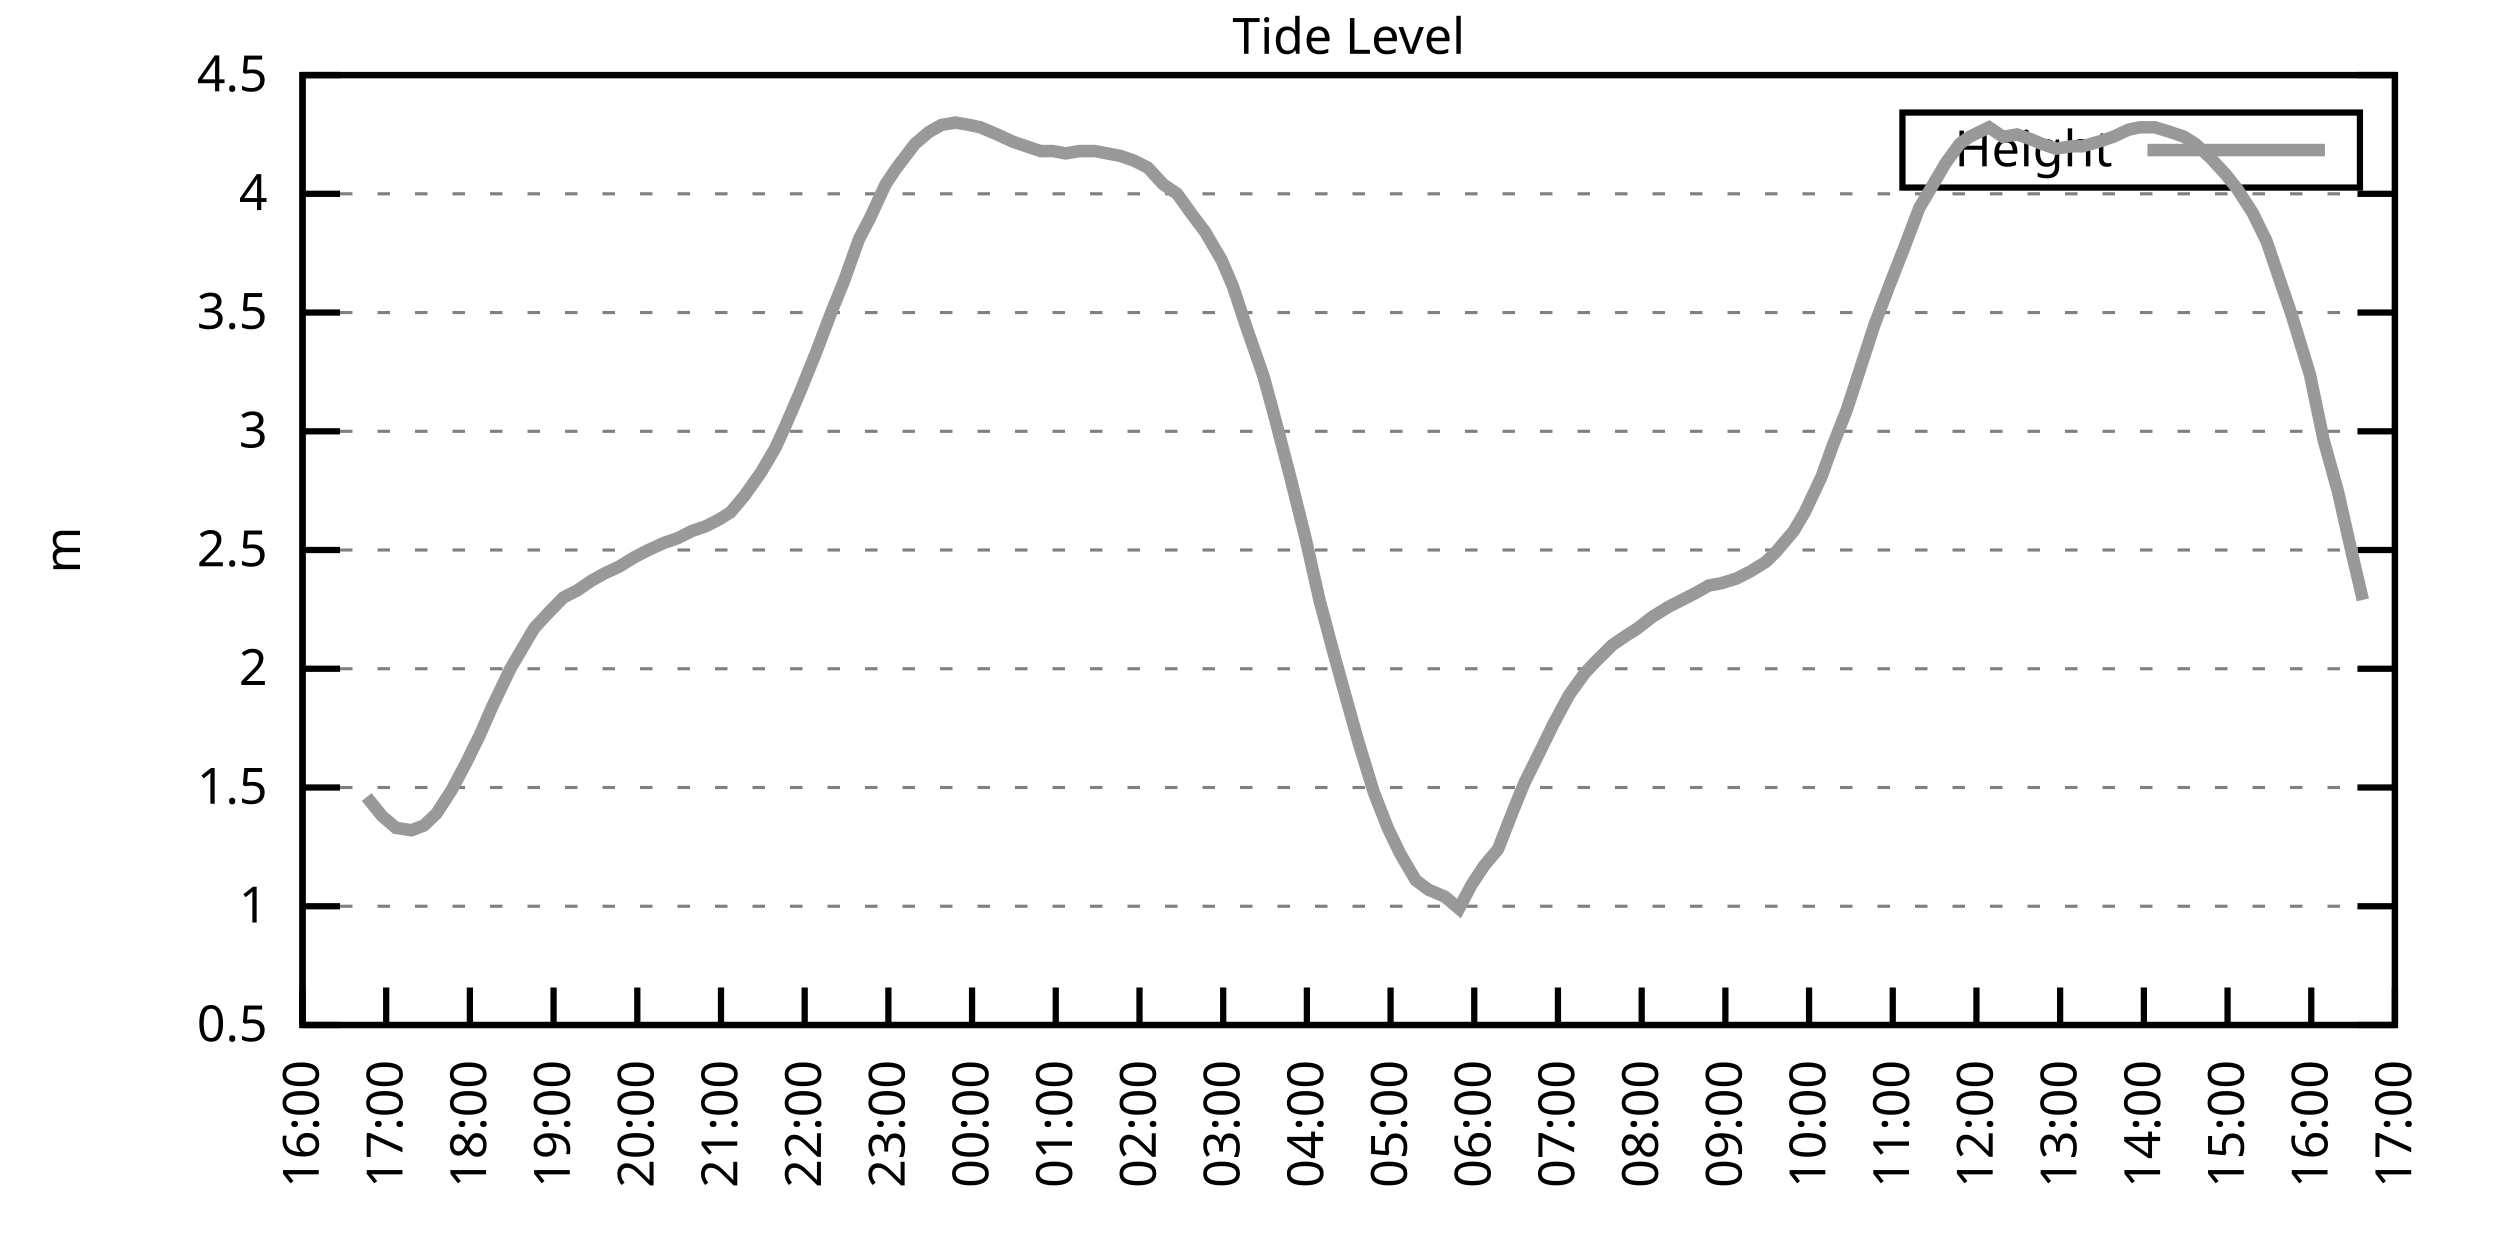
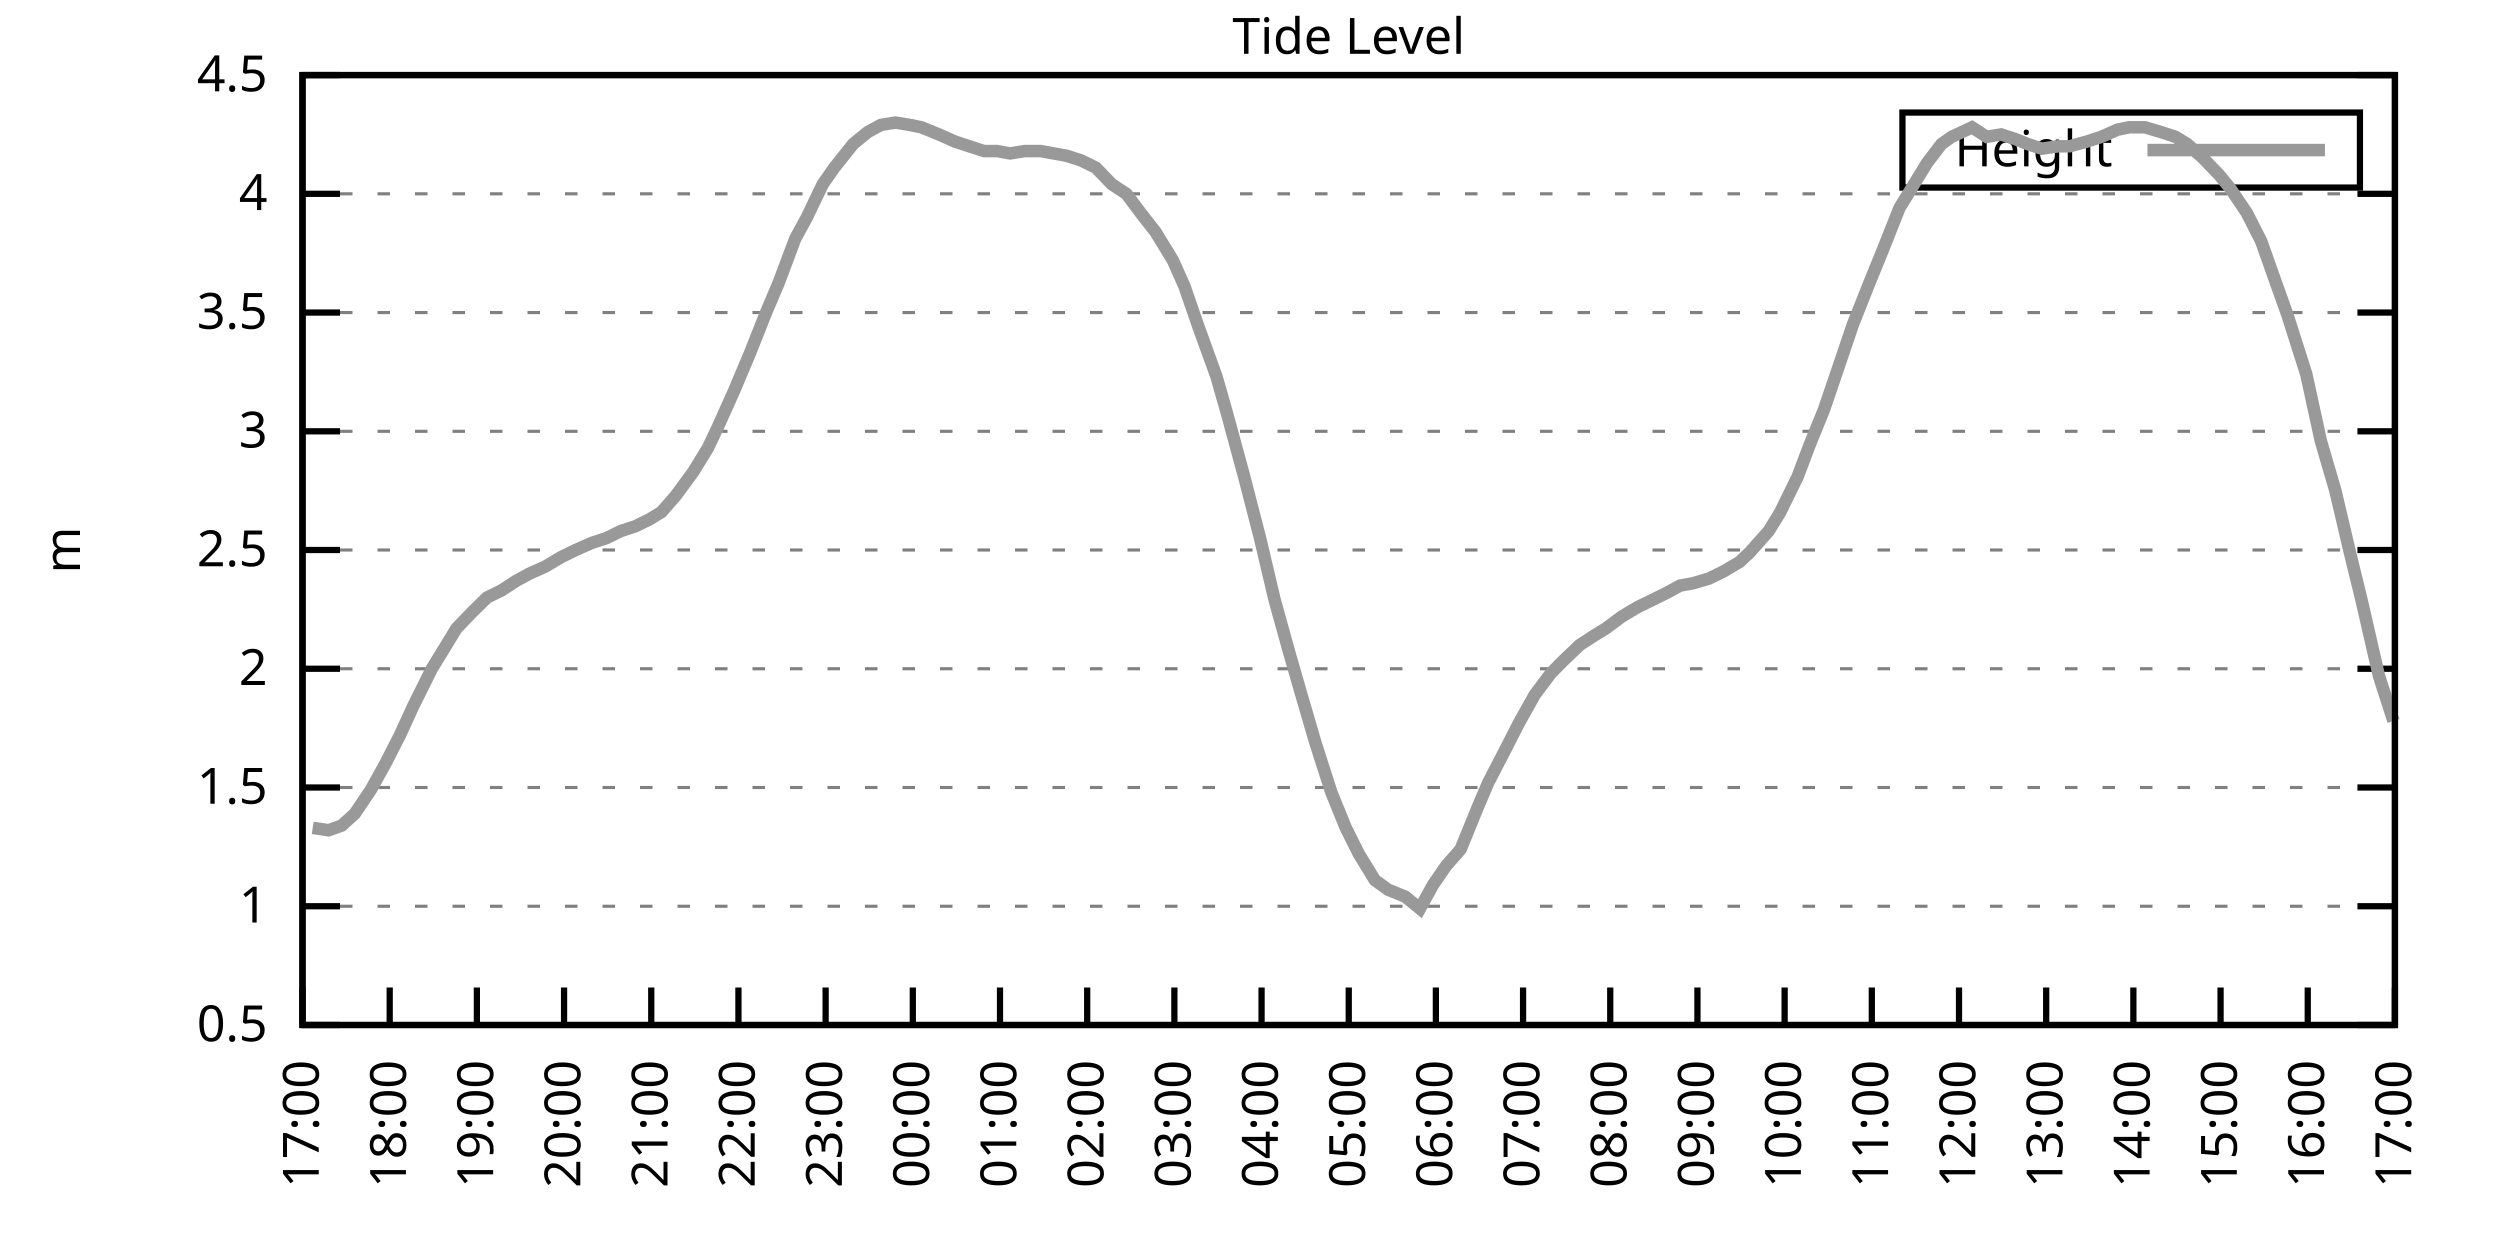
<svg xmlns="http://www.w3.org/2000/svg" xmlns:xlink="http://www.w3.org/1999/xlink" width="400" height="200" viewBox="0 0 400 200">
  <g id="gnuplot_canvas">
    <rect x="0" y="0" width="400" height="200" fill="none" />
    <defs>
      <circle id="gpDot" r="0.5" stroke-width="0.5" stroke="currentColor" />
      <path id="gpPt0" stroke-width="0.333" stroke="currentColor" d="M-1,0 h2 M0,-1 v2" />
      <path id="gpPt1" stroke-width="0.333" stroke="currentColor" d="M-1,-1 L1,1 M1,-1 L-1,1" />
      <path id="gpPt2" stroke-width="0.333" stroke="currentColor" d="M-1,0 L1,0 M0,-1 L0,1 M-1,-1 L1,1 M-1,1 L1,-1" />
      <rect id="gpPt3" stroke-width="0.333" stroke="currentColor" x="-1" y="-1" width="2" height="2" />
      <rect id="gpPt4" stroke-width="0.333" stroke="currentColor" fill="currentColor" x="-1" y="-1" width="2" height="2" />
      <circle id="gpPt5" stroke-width="0.333" stroke="currentColor" cx="0" cy="0" r="1" />
      <use xlink:href="#gpPt5" id="gpPt6" fill="currentColor" stroke="none" />
      <path id="gpPt7" stroke-width="0.333" stroke="currentColor" d="M0,-1.33 L-1.33,0.67 L1.33,0.67 z" />
      <use xlink:href="#gpPt7" id="gpPt8" fill="currentColor" stroke="none" />
      <use xlink:href="#gpPt7" id="gpPt9" stroke="currentColor" transform="rotate(180)" />
      <use xlink:href="#gpPt9" id="gpPt10" fill="currentColor" stroke="none" />
      <use xlink:href="#gpPt3" id="gpPt11" stroke="currentColor" transform="rotate(45)" />
      <use xlink:href="#gpPt11" id="gpPt12" fill="currentColor" stroke="none" />
      <path id="gpPt13" stroke-width="0.333" stroke="currentColor" d="M0,1.330 L1.265,0.411 L0.782,-1.067 L-0.782,-1.076 L-1.265,0.411 z" />
      <use xlink:href="#gpPt13" id="gpPt14" fill="currentColor" stroke="none" />
      <filter id="textbox" filterUnits="objectBoundingBox" x="0" y="0" height="1" width="1">
        <feFlood flood-color="white" flood-opacity="1" result="bgnd" />
        <feComposite in="SourceGraphic" in2="bgnd" operator="atop" />
      </filter>
      <filter id="greybox" filterUnits="objectBoundingBox" x="0" y="0" height="1" width="1">
        <feFlood flood-color="lightgrey" flood-opacity="1" result="grey" />
        <feComposite in="SourceGraphic" in2="grey" operator="atop" />
      </filter>
    </defs>
    <g fill="none" color="white" stroke="currentColor" stroke-width="1.00" stroke-linecap="butt" stroke-linejoin="miter">
</g>
    <g fill="none" color="black" stroke="currentColor" stroke-width="1.00" stroke-linecap="butt" stroke-linejoin="miter">
      <g stroke="none" shape-rendering="crispEdges">
        <polygon fill="rgb(255, 255, 255)" points="48.40,164.00 383.18,164.00 383.18,12.02 48.40,12.02 " />
      </g>
    </g>
    <g fill="none" color="black" stroke="currentColor" stroke-width="1.00" stroke-linecap="butt" stroke-linejoin="miter">
</g>
    <g fill="none" color="black" stroke="black" stroke-width="0.50" stroke-linecap="butt" stroke-linejoin="miter">
</g>
    <g fill="none" color="gray" stroke="currentColor" stroke-width="0.50" stroke-linecap="butt" stroke-linejoin="miter">
      <path stroke="gray" stroke-dasharray="2,4" class="gridline" d="M48.40,164.00 L383.19,164.00  " />
    </g>
    <g fill="none" color="gray" stroke="gray" stroke-width="1.00" stroke-linecap="butt" stroke-linejoin="miter">
</g>
    <g fill="none" color="black" stroke="currentColor" stroke-width="1.00" stroke-linecap="butt" stroke-linejoin="miter">
      <path stroke="black" d="M48.40,164.00 L54.40,164.00 M383.19,164.00 L377.19,164.00  " />
      <g transform="translate(42.80,166.60)" stroke="none" fill="black" font-family="Sans" font-size="8.00" text-anchor="end">
        <text>
          <tspan font-family="Sans"> 0.5</tspan>
        </text>
      </g>
    </g>
    <g fill="none" color="black" stroke="currentColor" stroke-width="1.00" stroke-linecap="butt" stroke-linejoin="miter">
</g>
    <g fill="none" color="black" stroke="black" stroke-width="0.50" stroke-linecap="butt" stroke-linejoin="miter">
</g>
    <g fill="none" color="gray" stroke="currentColor" stroke-width="0.50" stroke-linecap="butt" stroke-linejoin="miter">
      <path stroke="gray" stroke-dasharray="2,4" class="gridline" d="M48.40,145.00 L383.19,145.00  " />
    </g>
    <g fill="none" color="gray" stroke="gray" stroke-width="1.00" stroke-linecap="butt" stroke-linejoin="miter">
</g>
    <g fill="none" color="black" stroke="currentColor" stroke-width="1.00" stroke-linecap="butt" stroke-linejoin="miter">
      <path stroke="black" d="M48.40,145.00 L54.40,145.00 M383.19,145.00 L377.19,145.00  " />
      <g transform="translate(42.80,147.60)" stroke="none" fill="black" font-family="Sans" font-size="8.00" text-anchor="end">
        <text>
          <tspan font-family="Sans"> 1</tspan>
        </text>
      </g>
    </g>
    <g fill="none" color="black" stroke="currentColor" stroke-width="1.00" stroke-linecap="butt" stroke-linejoin="miter">
</g>
    <g fill="none" color="black" stroke="black" stroke-width="0.50" stroke-linecap="butt" stroke-linejoin="miter">
</g>
    <g fill="none" color="gray" stroke="currentColor" stroke-width="0.50" stroke-linecap="butt" stroke-linejoin="miter">
      <path stroke="gray" stroke-dasharray="2,4" class="gridline" d="M48.40,126.00 L383.19,126.00  " />
    </g>
    <g fill="none" color="gray" stroke="gray" stroke-width="1.00" stroke-linecap="butt" stroke-linejoin="miter">
</g>
    <g fill="none" color="black" stroke="currentColor" stroke-width="1.00" stroke-linecap="butt" stroke-linejoin="miter">
      <path stroke="black" d="M48.40,126.00 L54.40,126.00 M383.19,126.00 L377.19,126.00  " />
      <g transform="translate(42.80,128.60)" stroke="none" fill="black" font-family="Sans" font-size="8.00" text-anchor="end">
        <text>
          <tspan font-family="Sans"> 1.5</tspan>
        </text>
      </g>
    </g>
    <g fill="none" color="black" stroke="currentColor" stroke-width="1.00" stroke-linecap="butt" stroke-linejoin="miter">
</g>
    <g fill="none" color="black" stroke="black" stroke-width="0.50" stroke-linecap="butt" stroke-linejoin="miter">
</g>
    <g fill="none" color="gray" stroke="currentColor" stroke-width="0.50" stroke-linecap="butt" stroke-linejoin="miter">
      <path stroke="gray" stroke-dasharray="2,4" class="gridline" d="M48.40,107.00 L383.19,107.00  " />
    </g>
    <g fill="none" color="gray" stroke="gray" stroke-width="1.00" stroke-linecap="butt" stroke-linejoin="miter">
</g>
    <g fill="none" color="black" stroke="currentColor" stroke-width="1.00" stroke-linecap="butt" stroke-linejoin="miter">
      <path stroke="black" d="M48.40,107.00 L54.40,107.00 M383.19,107.00 L377.19,107.00  " />
      <g transform="translate(42.80,109.60)" stroke="none" fill="black" font-family="Sans" font-size="8.00" text-anchor="end">
        <text>
          <tspan font-family="Sans"> 2</tspan>
        </text>
      </g>
    </g>
    <g fill="none" color="black" stroke="currentColor" stroke-width="1.00" stroke-linecap="butt" stroke-linejoin="miter">
</g>
    <g fill="none" color="black" stroke="black" stroke-width="0.50" stroke-linecap="butt" stroke-linejoin="miter">
</g>
    <g fill="none" color="gray" stroke="currentColor" stroke-width="0.50" stroke-linecap="butt" stroke-linejoin="miter">
      <path stroke="gray" stroke-dasharray="2,4" class="gridline" d="M48.40,88.00 L383.19,88.00  " />
    </g>
    <g fill="none" color="gray" stroke="gray" stroke-width="1.00" stroke-linecap="butt" stroke-linejoin="miter">
</g>
    <g fill="none" color="black" stroke="currentColor" stroke-width="1.00" stroke-linecap="butt" stroke-linejoin="miter">
      <path stroke="black" d="M48.40,88.00 L54.40,88.00 M383.19,88.00 L377.19,88.00  " />
      <g transform="translate(42.80,90.60)" stroke="none" fill="black" font-family="Sans" font-size="8.00" text-anchor="end">
        <text>
          <tspan font-family="Sans"> 2.5</tspan>
        </text>
      </g>
    </g>
    <g fill="none" color="black" stroke="currentColor" stroke-width="1.00" stroke-linecap="butt" stroke-linejoin="miter">
</g>
    <g fill="none" color="black" stroke="black" stroke-width="0.50" stroke-linecap="butt" stroke-linejoin="miter">
</g>
    <g fill="none" color="gray" stroke="currentColor" stroke-width="0.50" stroke-linecap="butt" stroke-linejoin="miter">
      <path stroke="gray" stroke-dasharray="2,4" class="gridline" d="M48.40,69.01 L383.19,69.01  " />
    </g>
    <g fill="none" color="gray" stroke="gray" stroke-width="1.00" stroke-linecap="butt" stroke-linejoin="miter">
</g>
    <g fill="none" color="black" stroke="currentColor" stroke-width="1.00" stroke-linecap="butt" stroke-linejoin="miter">
      <path stroke="black" d="M48.40,69.01 L54.40,69.01 M383.19,69.01 L377.19,69.01  " />
      <g transform="translate(42.80,71.61)" stroke="none" fill="black" font-family="Sans" font-size="8.00" text-anchor="end">
        <text>
          <tspan font-family="Sans"> 3</tspan>
        </text>
      </g>
    </g>
    <g fill="none" color="black" stroke="currentColor" stroke-width="1.00" stroke-linecap="butt" stroke-linejoin="miter">
</g>
    <g fill="none" color="black" stroke="black" stroke-width="0.50" stroke-linecap="butt" stroke-linejoin="miter">
</g>
    <g fill="none" color="gray" stroke="currentColor" stroke-width="0.50" stroke-linecap="butt" stroke-linejoin="miter">
      <path stroke="gray" stroke-dasharray="2,4" class="gridline" d="M48.40,50.01 L383.19,50.01  " />
    </g>
    <g fill="none" color="gray" stroke="gray" stroke-width="1.00" stroke-linecap="butt" stroke-linejoin="miter">
</g>
    <g fill="none" color="black" stroke="currentColor" stroke-width="1.00" stroke-linecap="butt" stroke-linejoin="miter">
      <path stroke="black" d="M48.40,50.01 L54.40,50.01 M383.19,50.01 L377.19,50.01  " />
      <g transform="translate(42.80,52.61)" stroke="none" fill="black" font-family="Sans" font-size="8.00" text-anchor="end">
        <text>
          <tspan font-family="Sans"> 3.5</tspan>
        </text>
      </g>
    </g>
    <g fill="none" color="black" stroke="currentColor" stroke-width="1.00" stroke-linecap="butt" stroke-linejoin="miter">
</g>
    <g fill="none" color="black" stroke="black" stroke-width="0.50" stroke-linecap="butt" stroke-linejoin="miter">
</g>
    <g fill="none" color="gray" stroke="currentColor" stroke-width="0.50" stroke-linecap="butt" stroke-linejoin="miter">
      <path stroke="gray" stroke-dasharray="2,4" class="gridline" d="M48.40,31.01 L383.19,31.01  " />
    </g>
    <g fill="none" color="gray" stroke="gray" stroke-width="1.00" stroke-linecap="butt" stroke-linejoin="miter">
</g>
    <g fill="none" color="black" stroke="currentColor" stroke-width="1.00" stroke-linecap="butt" stroke-linejoin="miter">
      <path stroke="black" d="M48.40,31.01 L54.40,31.01 M383.19,31.01 L377.19,31.01  " />
      <g transform="translate(42.80,33.61)" stroke="none" fill="black" font-family="Sans" font-size="8.00" text-anchor="end">
        <text>
          <tspan font-family="Sans"> 4</tspan>
        </text>
      </g>
    </g>
    <g fill="none" color="black" stroke="currentColor" stroke-width="1.00" stroke-linecap="butt" stroke-linejoin="miter">
</g>
    <g fill="none" color="black" stroke="black" stroke-width="0.50" stroke-linecap="butt" stroke-linejoin="miter">
</g>
    <g fill="none" color="gray" stroke="currentColor" stroke-width="0.50" stroke-linecap="butt" stroke-linejoin="miter">
      <path stroke="gray" stroke-dasharray="2,4" class="gridline" d="M48.40,12.01 L383.19,12.01  " />
    </g>
    <g fill="none" color="gray" stroke="gray" stroke-width="1.00" stroke-linecap="butt" stroke-linejoin="miter">
</g>
    <g fill="none" color="black" stroke="currentColor" stroke-width="1.00" stroke-linecap="butt" stroke-linejoin="miter">
      <path stroke="black" d="M48.40,12.01 L54.40,12.01 M383.19,12.01 L377.19,12.01  " />
      <g transform="translate(42.80,14.61)" stroke="none" fill="black" font-family="Sans" font-size="8.00" text-anchor="end">
        <text>
          <tspan font-family="Sans"> 4.5</tspan>
        </text>
      </g>
    </g>
    <g fill="none" color="black" stroke="currentColor" stroke-width="1.00" stroke-linecap="butt" stroke-linejoin="miter">
      <path stroke="black" d="M48.40,164.00 L48.40,158.00  " />
      <g transform="translate(51.00,169.60) rotate(270.00)" stroke="none" fill="black" font-family="Sans" font-size="8.00" text-anchor="end">
        <text>
-           <tspan font-family="Sans">16:00</tspan>
-         </text>
-       </g>
-     </g>
-     <g fill="none" color="black" stroke="currentColor" stroke-width="1.00" stroke-linecap="butt" stroke-linejoin="miter">
-       <path stroke="black" d="M61.79,164.00 L61.79,158.00  " />
-       <g transform="translate(64.39,169.60) rotate(270.00)" stroke="none" fill="black" font-family="Sans" font-size="8.00" text-anchor="end">
-         <text>
          <tspan font-family="Sans">17:00</tspan>
        </text>
      </g>
    </g>
    <g fill="none" color="black" stroke="currentColor" stroke-width="1.00" stroke-linecap="butt" stroke-linejoin="miter">
-       <path stroke="black" d="M75.18,164.00 L75.18,158.00  " />
-       <g transform="translate(77.78,169.60) rotate(270.00)" stroke="none" fill="black" font-family="Sans" font-size="8.00" text-anchor="end">
+       <path stroke="black" d="M62.35,164.00 L62.35,158.00  " />
+       <g transform="translate(64.95,169.60) rotate(270.00)" stroke="none" fill="black" font-family="Sans" font-size="8.00" text-anchor="end">
        <text>
          <tspan font-family="Sans">18:00</tspan>
        </text>
      </g>
    </g>
    <g fill="none" color="black" stroke="currentColor" stroke-width="1.00" stroke-linecap="butt" stroke-linejoin="miter">
-       <path stroke="black" d="M88.57,164.00 L88.57,158.00  " />
-       <g transform="translate(91.17,169.60) rotate(270.00)" stroke="none" fill="black" font-family="Sans" font-size="8.00" text-anchor="end">
+       <path stroke="black" d="M76.30,164.00 L76.30,158.00  " />
+       <g transform="translate(78.90,169.60) rotate(270.00)" stroke="none" fill="black" font-family="Sans" font-size="8.00" text-anchor="end">
        <text>
          <tspan font-family="Sans">19:00</tspan>
        </text>
      </g>
    </g>
    <g fill="none" color="black" stroke="currentColor" stroke-width="1.00" stroke-linecap="butt" stroke-linejoin="miter">
-       <path stroke="black" d="M101.97,164.00 L101.97,158.00  " />
-       <g transform="translate(104.57,169.60) rotate(270.00)" stroke="none" fill="black" font-family="Sans" font-size="8.00" text-anchor="end">
+       <path stroke="black" d="M90.25,164.00 L90.25,158.00  " />
+       <g transform="translate(92.85,169.60) rotate(270.00)" stroke="none" fill="black" font-family="Sans" font-size="8.00" text-anchor="end">
        <text>
          <tspan font-family="Sans">20:00</tspan>
        </text>
      </g>
    </g>
    <g fill="none" color="black" stroke="currentColor" stroke-width="1.00" stroke-linecap="butt" stroke-linejoin="miter">
-       <path stroke="black" d="M115.36,164.00 L115.36,158.00  " />
-       <g transform="translate(117.96,169.60) rotate(270.00)" stroke="none" fill="black" font-family="Sans" font-size="8.00" text-anchor="end">
+       <path stroke="black" d="M104.20,164.00 L104.20,158.00  " />
+       <g transform="translate(106.80,169.60) rotate(270.00)" stroke="none" fill="black" font-family="Sans" font-size="8.00" text-anchor="end">
        <text>
          <tspan font-family="Sans">21:00</tspan>
        </text>
      </g>
    </g>
    <g fill="none" color="black" stroke="currentColor" stroke-width="1.00" stroke-linecap="butt" stroke-linejoin="miter">
-       <path stroke="black" d="M128.75,164.00 L128.75,158.00  " />
-       <g transform="translate(131.35,169.60) rotate(270.00)" stroke="none" fill="black" font-family="Sans" font-size="8.00" text-anchor="end">
+       <path stroke="black" d="M118.15,164.00 L118.15,158.00  " />
+       <g transform="translate(120.75,169.60) rotate(270.00)" stroke="none" fill="black" font-family="Sans" font-size="8.00" text-anchor="end">
        <text>
          <tspan font-family="Sans">22:00</tspan>
        </text>
      </g>
    </g>
    <g fill="none" color="black" stroke="currentColor" stroke-width="1.00" stroke-linecap="butt" stroke-linejoin="miter">
-       <path stroke="black" d="M142.14,164.00 L142.14,158.00  " />
-       <g transform="translate(144.74,169.60) rotate(270.00)" stroke="none" fill="black" font-family="Sans" font-size="8.00" text-anchor="end">
+       <path stroke="black" d="M132.10,164.00 L132.10,158.00  " />
+       <g transform="translate(134.70,169.60) rotate(270.00)" stroke="none" fill="black" font-family="Sans" font-size="8.00" text-anchor="end">
        <text>
          <tspan font-family="Sans">23:00</tspan>
        </text>
      </g>
    </g>
    <g fill="none" color="black" stroke="currentColor" stroke-width="1.00" stroke-linecap="butt" stroke-linejoin="miter">
-       <path stroke="black" d="M155.53,164.00 L155.53,158.00  " />
-       <g transform="translate(158.13,169.60) rotate(270.00)" stroke="none" fill="black" font-family="Sans" font-size="8.00" text-anchor="end">
+       <path stroke="black" d="M146.05,164.00 L146.05,158.00  " />
+       <g transform="translate(148.65,169.60) rotate(270.00)" stroke="none" fill="black" font-family="Sans" font-size="8.00" text-anchor="end">
        <text>
          <tspan font-family="Sans">00:00</tspan>
        </text>
      </g>
    </g>
    <g fill="none" color="black" stroke="currentColor" stroke-width="1.00" stroke-linecap="butt" stroke-linejoin="miter">
-       <path stroke="black" d="M168.92,164.00 L168.92,158.00  " />
-       <g transform="translate(171.52,169.60) rotate(270.00)" stroke="none" fill="black" font-family="Sans" font-size="8.00" text-anchor="end">
+       <path stroke="black" d="M160.00,164.00 L160.00,158.00  " />
+       <g transform="translate(162.60,169.60) rotate(270.00)" stroke="none" fill="black" font-family="Sans" font-size="8.00" text-anchor="end">
        <text>
          <tspan font-family="Sans">01:00</tspan>
        </text>
      </g>
    </g>
    <g fill="none" color="black" stroke="currentColor" stroke-width="1.00" stroke-linecap="butt" stroke-linejoin="miter">
-       <path stroke="black" d="M182.32,164.00 L182.32,158.00  " />
-       <g transform="translate(184.92,169.60) rotate(270.00)" stroke="none" fill="black" font-family="Sans" font-size="8.00" text-anchor="end">
+       <path stroke="black" d="M173.95,164.00 L173.95,158.00  " />
+       <g transform="translate(176.55,169.60) rotate(270.00)" stroke="none" fill="black" font-family="Sans" font-size="8.00" text-anchor="end">
        <text>
          <tspan font-family="Sans">02:00</tspan>
        </text>
      </g>
    </g>
    <g fill="none" color="black" stroke="currentColor" stroke-width="1.00" stroke-linecap="butt" stroke-linejoin="miter">
-       <path stroke="black" d="M195.71,164.00 L195.71,158.00  " />
-       <g transform="translate(198.31,169.60) rotate(270.00)" stroke="none" fill="black" font-family="Sans" font-size="8.00" text-anchor="end">
+       <path stroke="black" d="M187.90,164.00 L187.90,158.00  " />
+       <g transform="translate(190.50,169.60) rotate(270.00)" stroke="none" fill="black" font-family="Sans" font-size="8.00" text-anchor="end">
        <text>
          <tspan font-family="Sans">03:00</tspan>
        </text>
      </g>
    </g>
    <g fill="none" color="black" stroke="currentColor" stroke-width="1.00" stroke-linecap="butt" stroke-linejoin="miter">
-       <path stroke="black" d="M209.10,164.00 L209.10,158.00  " />
-       <g transform="translate(211.70,169.60) rotate(270.00)" stroke="none" fill="black" font-family="Sans" font-size="8.00" text-anchor="end">
+       <path stroke="black" d="M201.85,164.00 L201.85,158.00  " />
+       <g transform="translate(204.45,169.60) rotate(270.00)" stroke="none" fill="black" font-family="Sans" font-size="8.00" text-anchor="end">
        <text>
          <tspan font-family="Sans">04:00</tspan>
        </text>
      </g>
    </g>
    <g fill="none" color="black" stroke="currentColor" stroke-width="1.00" stroke-linecap="butt" stroke-linejoin="miter">
-       <path stroke="black" d="M222.49,164.00 L222.49,158.00  " />
-       <g transform="translate(225.09,169.60) rotate(270.00)" stroke="none" fill="black" font-family="Sans" font-size="8.00" text-anchor="end">
+       <path stroke="black" d="M215.80,164.00 L215.80,158.00  " />
+       <g transform="translate(218.40,169.60) rotate(270.00)" stroke="none" fill="black" font-family="Sans" font-size="8.00" text-anchor="end">
        <text>
          <tspan font-family="Sans">05:00</tspan>
        </text>
      </g>
    </g>
    <g fill="none" color="black" stroke="currentColor" stroke-width="1.00" stroke-linecap="butt" stroke-linejoin="miter">
-       <path stroke="black" d="M235.88,164.00 L235.88,158.00  " />
-       <g transform="translate(238.48,169.60) rotate(270.00)" stroke="none" fill="black" font-family="Sans" font-size="8.00" text-anchor="end">
+       <path stroke="black" d="M229.74,164.00 L229.74,158.00  " />
+       <g transform="translate(232.34,169.60) rotate(270.00)" stroke="none" fill="black" font-family="Sans" font-size="8.00" text-anchor="end">
        <text>
          <tspan font-family="Sans">06:00</tspan>
        </text>
      </g>
    </g>
    <g fill="none" color="black" stroke="currentColor" stroke-width="1.00" stroke-linecap="butt" stroke-linejoin="miter">
-       <path stroke="black" d="M249.27,164.00 L249.27,158.00  " />
-       <g transform="translate(251.87,169.60) rotate(270.00)" stroke="none" fill="black" font-family="Sans" font-size="8.00" text-anchor="end">
+       <path stroke="black" d="M243.69,164.00 L243.69,158.00  " />
+       <g transform="translate(246.29,169.60) rotate(270.00)" stroke="none" fill="black" font-family="Sans" font-size="8.00" text-anchor="end">
        <text>
          <tspan font-family="Sans">07:00</tspan>
        </text>
      </g>
    </g>
    <g fill="none" color="black" stroke="currentColor" stroke-width="1.00" stroke-linecap="butt" stroke-linejoin="miter">
-       <path stroke="black" d="M262.67,164.00 L262.67,158.00  " />
-       <g transform="translate(265.27,169.60) rotate(270.00)" stroke="none" fill="black" font-family="Sans" font-size="8.00" text-anchor="end">
+       <path stroke="black" d="M257.64,164.00 L257.64,158.00  " />
+       <g transform="translate(260.24,169.60) rotate(270.00)" stroke="none" fill="black" font-family="Sans" font-size="8.00" text-anchor="end">
        <text>
          <tspan font-family="Sans">08:00</tspan>
        </text>
      </g>
    </g>
    <g fill="none" color="black" stroke="currentColor" stroke-width="1.00" stroke-linecap="butt" stroke-linejoin="miter">
-       <path stroke="black" d="M276.06,164.00 L276.06,158.00  " />
-       <g transform="translate(278.66,169.60) rotate(270.00)" stroke="none" fill="black" font-family="Sans" font-size="8.00" text-anchor="end">
+       <path stroke="black" d="M271.59,164.00 L271.59,158.00  " />
+       <g transform="translate(274.19,169.60) rotate(270.00)" stroke="none" fill="black" font-family="Sans" font-size="8.00" text-anchor="end">
        <text>
          <tspan font-family="Sans">09:00</tspan>
        </text>
      </g>
    </g>
    <g fill="none" color="black" stroke="currentColor" stroke-width="1.00" stroke-linecap="butt" stroke-linejoin="miter">
-       <path stroke="black" d="M289.45,164.00 L289.45,158.00  " />
-       <g transform="translate(292.05,169.60) rotate(270.00)" stroke="none" fill="black" font-family="Sans" font-size="8.00" text-anchor="end">
+       <path stroke="black" d="M285.54,164.00 L285.54,158.00  " />
+       <g transform="translate(288.14,169.60) rotate(270.00)" stroke="none" fill="black" font-family="Sans" font-size="8.00" text-anchor="end">
        <text>
          <tspan font-family="Sans">10:00</tspan>
        </text>
      </g>
    </g>
    <g fill="none" color="black" stroke="currentColor" stroke-width="1.00" stroke-linecap="butt" stroke-linejoin="miter">
-       <path stroke="black" d="M302.84,164.00 L302.84,158.00  " />
-       <g transform="translate(305.44,169.60) rotate(270.00)" stroke="none" fill="black" font-family="Sans" font-size="8.00" text-anchor="end">
+       <path stroke="black" d="M299.49,164.00 L299.49,158.00  " />
+       <g transform="translate(302.09,169.60) rotate(270.00)" stroke="none" fill="black" font-family="Sans" font-size="8.00" text-anchor="end">
        <text>
          <tspan font-family="Sans">11:00</tspan>
        </text>
      </g>
    </g>
    <g fill="none" color="black" stroke="currentColor" stroke-width="1.00" stroke-linecap="butt" stroke-linejoin="miter">
-       <path stroke="black" d="M316.23,164.00 L316.23,158.00  " />
-       <g transform="translate(318.83,169.60) rotate(270.00)" stroke="none" fill="black" font-family="Sans" font-size="8.00" text-anchor="end">
+       <path stroke="black" d="M313.44,164.00 L313.44,158.00  " />
+       <g transform="translate(316.04,169.60) rotate(270.00)" stroke="none" fill="black" font-family="Sans" font-size="8.00" text-anchor="end">
        <text>
          <tspan font-family="Sans">12:00</tspan>
        </text>
      </g>
    </g>
    <g fill="none" color="black" stroke="currentColor" stroke-width="1.00" stroke-linecap="butt" stroke-linejoin="miter">
-       <path stroke="black" d="M329.62,164.00 L329.62,158.00  " />
-       <g transform="translate(332.22,169.60) rotate(270.00)" stroke="none" fill="black" font-family="Sans" font-size="8.00" text-anchor="end">
+       <path stroke="black" d="M327.39,164.00 L327.39,158.00  " />
+       <g transform="translate(329.99,169.60) rotate(270.00)" stroke="none" fill="black" font-family="Sans" font-size="8.00" text-anchor="end">
        <text>
          <tspan font-family="Sans">13:00</tspan>
        </text>
      </g>
    </g>
    <g fill="none" color="black" stroke="currentColor" stroke-width="1.00" stroke-linecap="butt" stroke-linejoin="miter">
-       <path stroke="black" d="M343.02,164.00 L343.02,158.00  " />
-       <g transform="translate(345.62,169.60) rotate(270.00)" stroke="none" fill="black" font-family="Sans" font-size="8.00" text-anchor="end">
+       <path stroke="black" d="M341.34,164.00 L341.34,158.00  " />
+       <g transform="translate(343.94,169.60) rotate(270.00)" stroke="none" fill="black" font-family="Sans" font-size="8.00" text-anchor="end">
        <text>
          <tspan font-family="Sans">14:00</tspan>
        </text>
      </g>
    </g>
    <g fill="none" color="black" stroke="currentColor" stroke-width="1.00" stroke-linecap="butt" stroke-linejoin="miter">
-       <path stroke="black" d="M356.41,164.00 L356.41,158.00  " />
-       <g transform="translate(359.01,169.60) rotate(270.00)" stroke="none" fill="black" font-family="Sans" font-size="8.00" text-anchor="end">
+       <path stroke="black" d="M355.29,164.00 L355.29,158.00  " />
+       <g transform="translate(357.89,169.60) rotate(270.00)" stroke="none" fill="black" font-family="Sans" font-size="8.00" text-anchor="end">
        <text>
          <tspan font-family="Sans">15:00</tspan>
        </text>
      </g>
    </g>
    <g fill="none" color="black" stroke="currentColor" stroke-width="1.00" stroke-linecap="butt" stroke-linejoin="miter">
-       <path stroke="black" d="M369.80,164.00 L369.80,158.00  " />
-       <g transform="translate(372.40,169.60) rotate(270.00)" stroke="none" fill="black" font-family="Sans" font-size="8.00" text-anchor="end">
+       <path stroke="black" d="M369.24,164.00 L369.24,158.00  " />
+       <g transform="translate(371.84,169.60) rotate(270.00)" stroke="none" fill="black" font-family="Sans" font-size="8.00" text-anchor="end">
        <text>
          <tspan font-family="Sans">16:00</tspan>
        </text>
      </g>
    </g>
    <g fill="none" color="black" stroke="currentColor" stroke-width="1.00" stroke-linecap="butt" stroke-linejoin="miter">
      <path stroke="black" d="M383.19,164.00 L383.19,158.00  " />
      <g transform="translate(385.79,169.60) rotate(270.00)" stroke="none" fill="black" font-family="Sans" font-size="8.00" text-anchor="end">
        <text>
          <tspan font-family="Sans">17:00</tspan>
        </text>
      </g>
    </g>
    <g fill="none" color="black" stroke="currentColor" stroke-width="1.00" stroke-linecap="butt" stroke-linejoin="miter">
</g>
    <g fill="none" color="black" stroke="currentColor" stroke-width="1.00" stroke-linecap="butt" stroke-linejoin="miter">
      <path stroke="black" d="M48.40,12.01 L48.40,164.00 L383.19,164.00 L383.19,12.01 L48.40,12.01 Z  " />
    </g>
    <g fill="none" color="black" stroke="currentColor" stroke-width="1.00" stroke-linecap="butt" stroke-linejoin="miter">
</g>
    <g fill="none" color="black" stroke="currentColor" stroke-width="1.00" stroke-linecap="butt" stroke-linejoin="miter">
      <path stroke="black" d="M304.39,30.01 L304.39,18.01 L377.59,18.01 L377.59,30.01 L304.39,30.01 Z  " />
    </g>
    <g id="Tide_level_plot_1">
      <g fill="none" color="white" stroke="black" stroke-width="2.00" stroke-linecap="butt" stroke-linejoin="miter">
</g>
      <g fill="none" color="black" stroke="currentColor" stroke-width="2.00" stroke-linecap="butt" stroke-linejoin="miter">
        <g transform="translate(337.99,26.61)" stroke="none" fill="black" font-family="Sans" font-size="8.00" text-anchor="end">
          <text>
            <tspan font-family="Sans">Height</tspan>
          </text>
        </g>
      </g>
      <g fill="none" color="black" stroke="currentColor" stroke-width="2.00" stroke-linecap="butt" stroke-linejoin="miter">
-         <path stroke="rgb(153, 153, 153)" d="M343.59,24.01 L371.99,24.01 M58.67,127.52 L61.12,130.56 L63.35,132.46 L65.81,132.84 L67.82,132.08 L69.83,130.18   L72.28,126.38 L74.51,122.20 L76.75,117.64 L78.75,113.08 L81.66,107.00 L83.89,103.20 L85.45,100.54 L87.91,97.88   L90.14,95.60 L92.37,94.46 L94.60,92.94 L96.61,91.80 L99.06,90.66 L101.52,89.14 L103.75,88.00 L106.21,86.87   L108.44,86.11 L110.67,84.97 L112.90,84.21 L115.13,83.07 L116.92,81.93 L119.15,79.27 L121.83,75.47 L124.06,71.67   L125.62,68.25 L128.08,62.55 L130.54,56.47 L132.99,50.01 L135.00,45.07 L137.45,38.23 L139.24,34.81 L141.69,29.49   L143.48,26.83 L146.38,23.03 L148.61,21.13 L150.62,19.99 L152.85,19.61 L155.09,19.99 L156.87,20.37 L159.55,21.51   L162.01,22.65 L164.24,23.41 L166.47,24.17 L168.48,24.17 L170.49,24.55 L172.72,24.17 L175.17,24.17 L177.18,24.55   L179.19,24.93 L181.42,25.69 L183.66,26.83 L186.11,29.49 L188.34,31.01 L190.80,34.43 L192.81,37.09 L195.48,41.65   L197.27,45.83 L199.28,51.91 L202.18,60.27 L203.74,65.97 L206.42,76.23 L208.88,86.11 L211.11,95.98 L213.34,104.34   L215.13,110.80 L217.36,118.78 L219.81,126.76 L222.04,132.46 L224.05,136.64 L226.51,140.82 L228.52,142.34 L231.20,143.48   L233.43,145.38 L235.44,141.58 L237.44,138.54 L239.68,135.88 L242.36,129.04 L243.92,125.24 L246.37,120.30 L248.60,115.74   L251.06,111.18 L253.51,107.76 L255.30,105.86 L257.98,103.20 L260.21,101.68 L262.00,100.54 L264.45,98.64 L266.91,97.12   L269.14,95.98 L271.37,94.84 L273.38,93.70 L275.39,93.32 L277.84,92.56 L280.07,91.42 L282.53,89.90 L284.09,88.38   L286.99,84.97 L288.78,81.93 L291.46,76.23 L293.24,71.29 L295.48,65.59 L297.71,58.75 L299.94,51.91 L302.39,45.45   L304.63,39.75 L307.08,33.29 L308.87,30.25 L311.32,26.07 L313.55,23.03 L315.12,21.89 L318.24,20.37 L320.47,21.89   L322.70,21.51 L324.94,22.27 L326.72,23.03 L328.95,23.79 L331.41,23.41 L333.19,23.41 L335.87,22.65 L338.10,21.89   L340.56,20.75 L342.35,20.37 L344.80,20.37 L347.26,21.13 L349.49,21.89 L351.27,23.03 L353.73,25.31 L356.18,27.97   L357.97,30.25 L360.42,34.05 L362.66,38.61 L365.11,45.83 L366.67,50.39 L369.58,59.89 L371.81,70.53 L374.04,78.51   L376.27,88.38 L378.06,95.98  " />
+         <path stroke="rgb(153, 153, 153)" d="M343.59,24.01 L371.99,24.01 M50.03,132.46 L52.58,132.84 L54.68,132.08 L56.77,130.18 L59.33,126.38 L61.65,122.20   L63.98,117.64 L66.07,113.08 L69.09,107.00 L71.42,103.20 L73.04,100.54 L75.60,97.88 L77.93,95.60 L80.25,94.46   L82.58,92.94 L84.67,91.80 L87.23,90.66 L89.78,89.14 L92.11,88.00 L94.67,86.87 L96.99,86.11 L99.32,84.97   L101.64,84.21 L103.97,83.07 L105.83,81.93 L108.15,79.27 L110.94,75.47 L113.27,71.67 L114.89,68.25 L117.45,62.55   L120.01,56.47 L122.57,50.01 L124.66,45.07 L127.22,38.23 L129.08,34.81 L131.63,29.49 L133.49,26.83 L136.51,23.03   L138.84,21.13 L140.93,19.99 L143.26,19.61 L145.58,19.99 L147.44,20.37 L150.23,21.51 L152.79,22.65 L155.11,23.41   L157.44,24.17 L159.53,24.17 L161.62,24.55 L163.95,24.17 L166.51,24.17 L168.60,24.55 L170.69,24.93 L173.02,25.69   L175.34,26.83 L177.90,29.49 L180.22,31.01 L182.78,34.43 L184.87,37.09 L187.66,41.65 L189.52,45.83 L191.62,51.91   L194.64,60.27 L196.27,65.97 L199.06,76.23 L201.61,86.11 L203.94,95.98 L206.26,104.34 L208.12,110.80 L210.45,118.78   L213.01,126.76 L215.33,132.46 L217.42,136.64 L219.98,140.82 L222.07,142.34 L224.86,143.48 L227.19,145.38 L229.28,141.58   L231.37,138.54 L233.70,135.88 L236.49,129.04 L238.11,125.24 L240.67,120.30 L243.00,115.74 L245.55,111.18 L248.11,107.76   L249.97,105.86 L252.76,103.20 L255.09,101.68 L256.95,100.54 L259.50,98.64 L262.06,97.12 L264.39,95.98 L266.71,94.84   L268.80,93.70 L270.90,93.32 L273.45,92.56 L275.78,91.42 L278.34,89.90 L279.96,88.38 L282.99,84.97 L284.85,81.93   L287.64,76.23 L289.50,71.29 L291.82,65.59 L294.15,58.75 L296.47,51.91 L299.03,45.45 L301.35,39.75 L303.91,33.29   L305.77,30.25 L308.33,26.07 L310.65,23.03 L312.28,21.89 L315.53,20.37 L317.86,21.89 L320.18,21.51 L322.51,22.27   L324.37,23.03 L326.69,23.79 L329.25,23.41 L331.11,23.41 L333.90,22.65 L336.23,21.89 L338.78,20.75 L340.64,20.37   L343.20,20.37 L345.76,21.13 L348.08,21.89 L349.94,23.03 L352.50,25.31 L355.06,27.97 L356.92,30.25 L359.48,34.05   L361.80,38.61 L364.36,45.83 L365.99,50.39 L369.01,59.89 L371.33,70.53 L373.66,78.51 L375.98,88.38 L377.84,95.98   L380.63,108.14 L382.96,115.36  " />
      </g>
    </g>
    <g fill="none" color="black" stroke="currentColor" stroke-width="2.00" stroke-linecap="butt" stroke-linejoin="miter">
</g>
    <g fill="none" color="black" stroke="black" stroke-width="1.00" stroke-linecap="butt" stroke-linejoin="miter">
</g>
    <g fill="none" color="black" stroke="currentColor" stroke-width="1.00" stroke-linecap="butt" stroke-linejoin="miter">
      <path stroke="black" d="M48.40,12.01 L48.40,164.00 L383.19,164.00 L383.19,12.01 L48.40,12.01 Z  " />
      <g transform="translate(12.80,88.01) rotate(270.00)" stroke="none" fill="black" font-family="Sans" font-size="8.00" text-anchor="middle">
        <text>
          <tspan font-family="Sans">m</tspan>
        </text>
      </g>
    </g>
    <g fill="none" color="black" stroke="currentColor" stroke-width="1.00" stroke-linecap="butt" stroke-linejoin="miter">
</g>
    <g fill="none" color="black" stroke="currentColor" stroke-width="1.00" stroke-linecap="butt" stroke-linejoin="miter">
      <g transform="translate(215.79,8.61)" stroke="none" fill="black" font-family="Sans" font-size="8.00" text-anchor="middle">
        <text>
          <tspan font-family="Sans">Tide Level</tspan>
        </text>
      </g>
    </g>
    <g fill="none" color="black" stroke="currentColor" stroke-width="1.00" stroke-linecap="butt" stroke-linejoin="miter">
</g>
  </g>
</svg>
